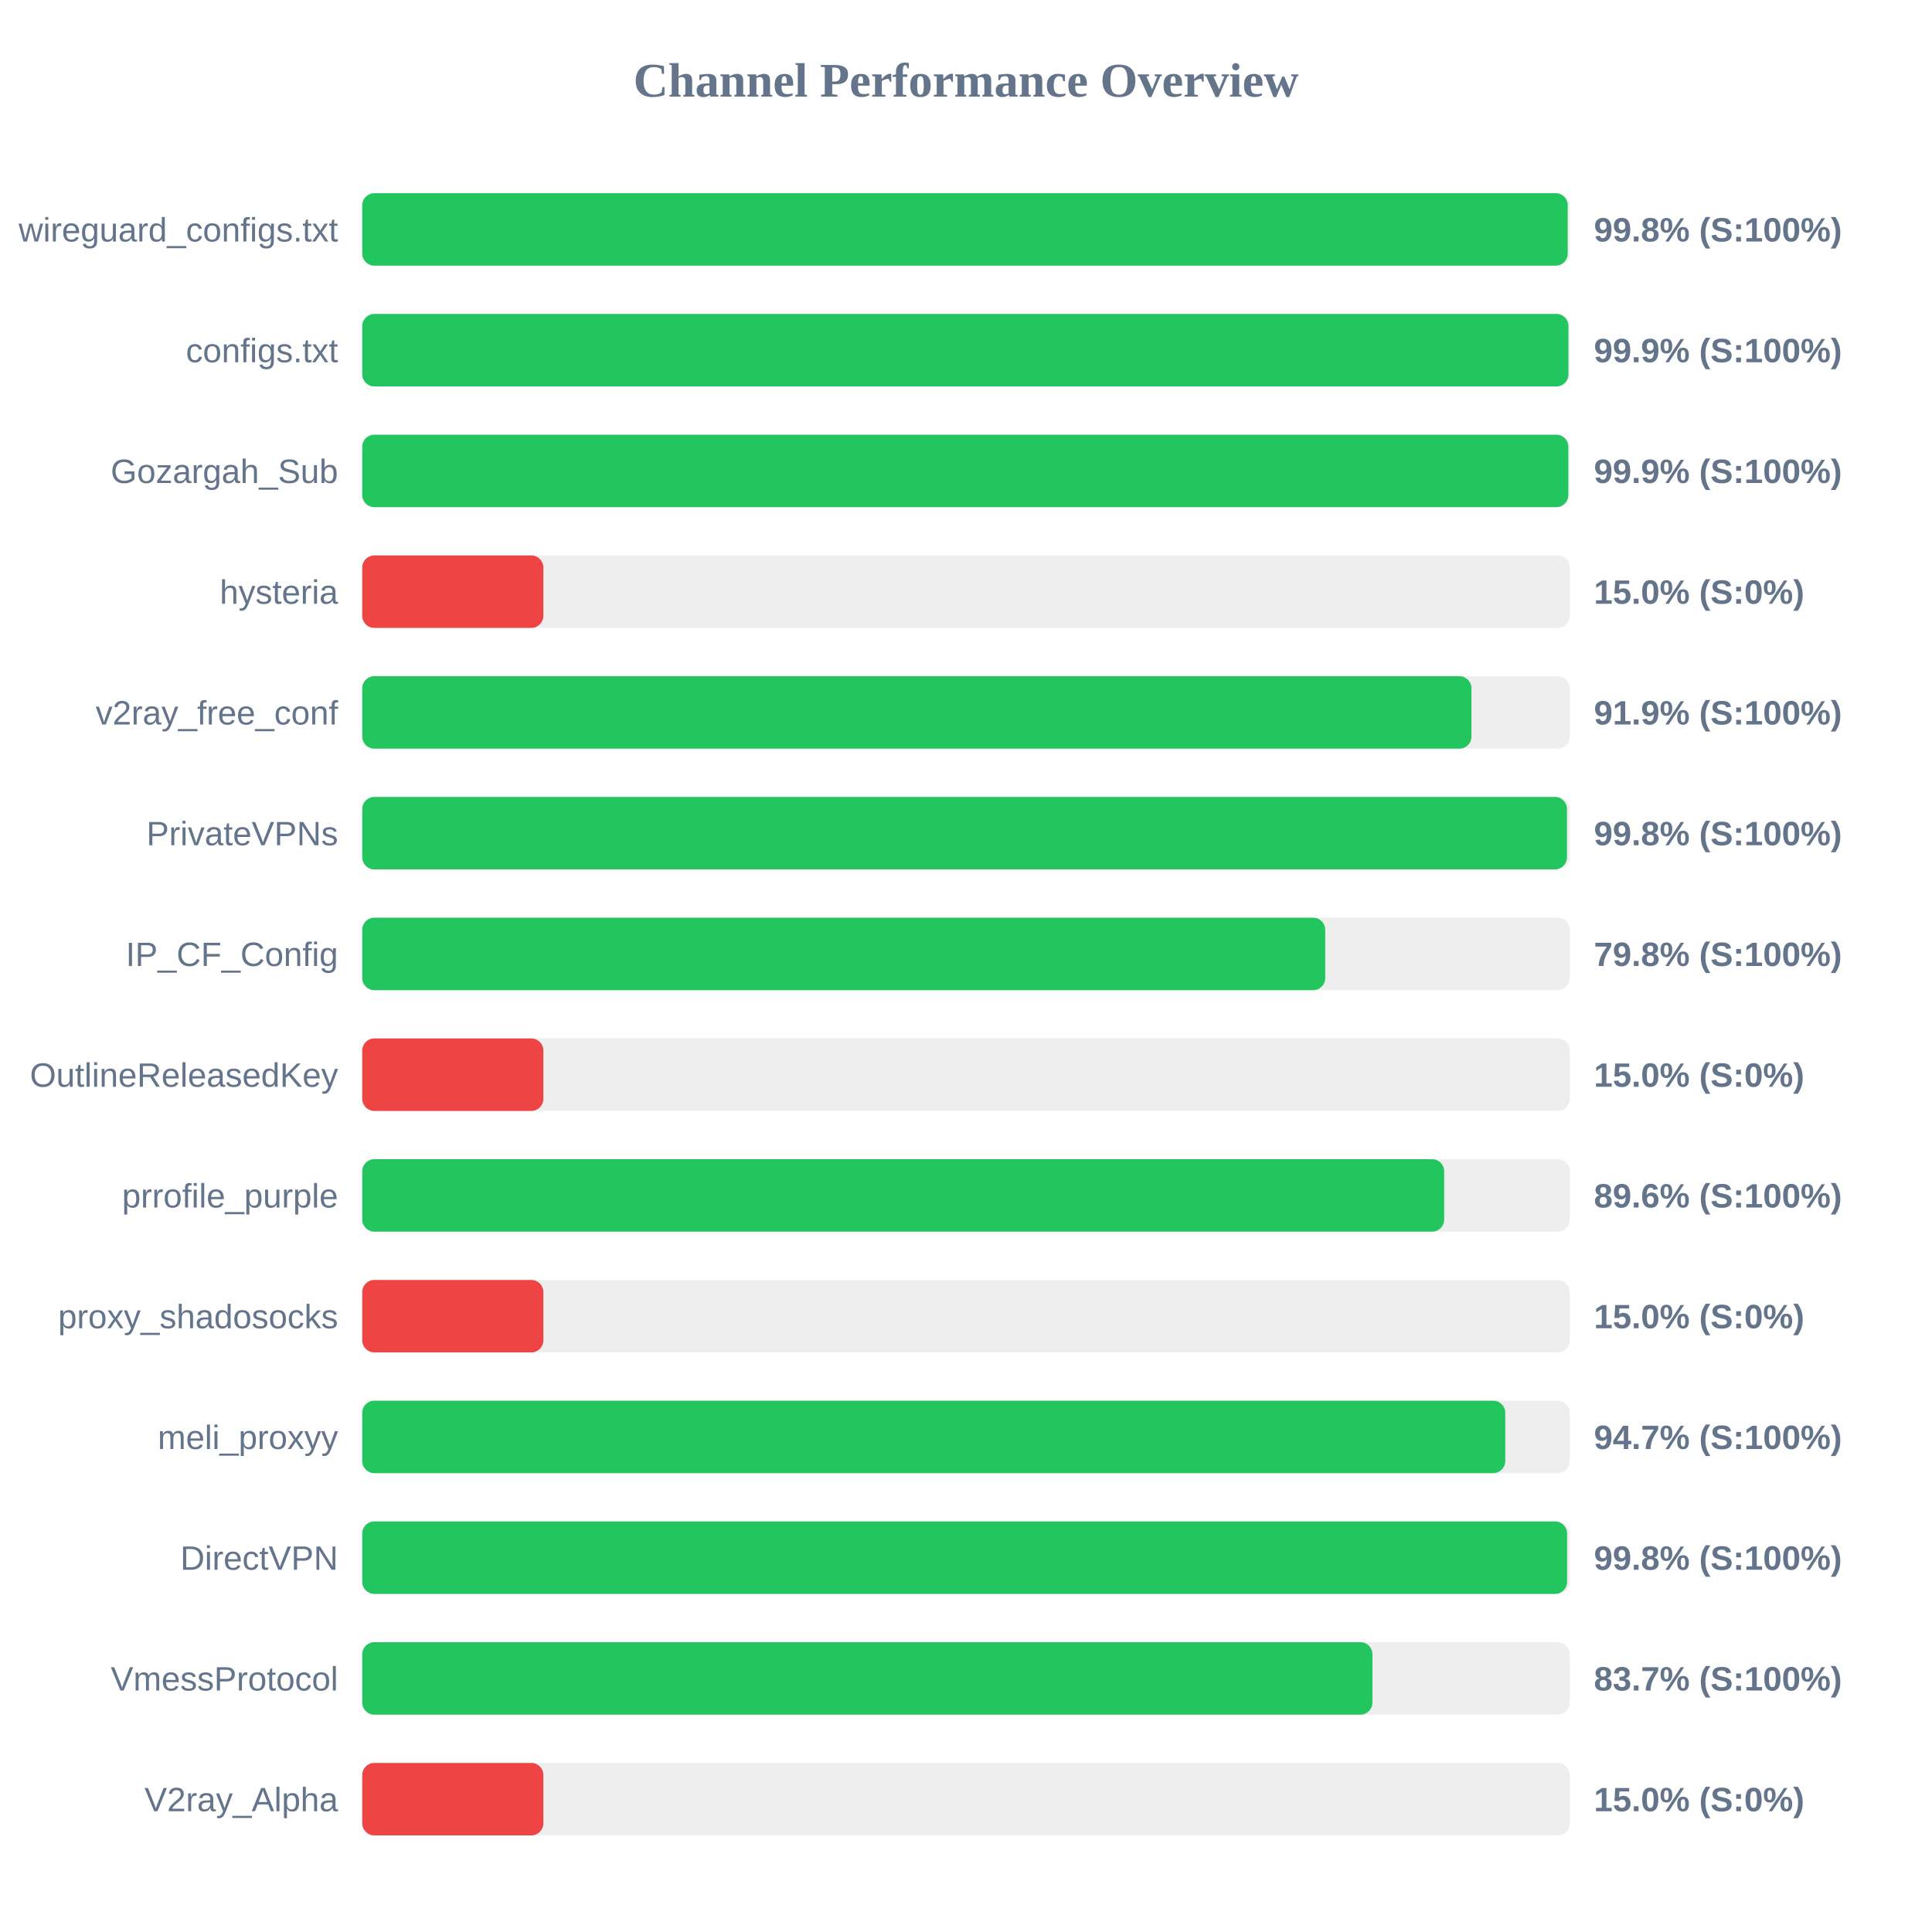
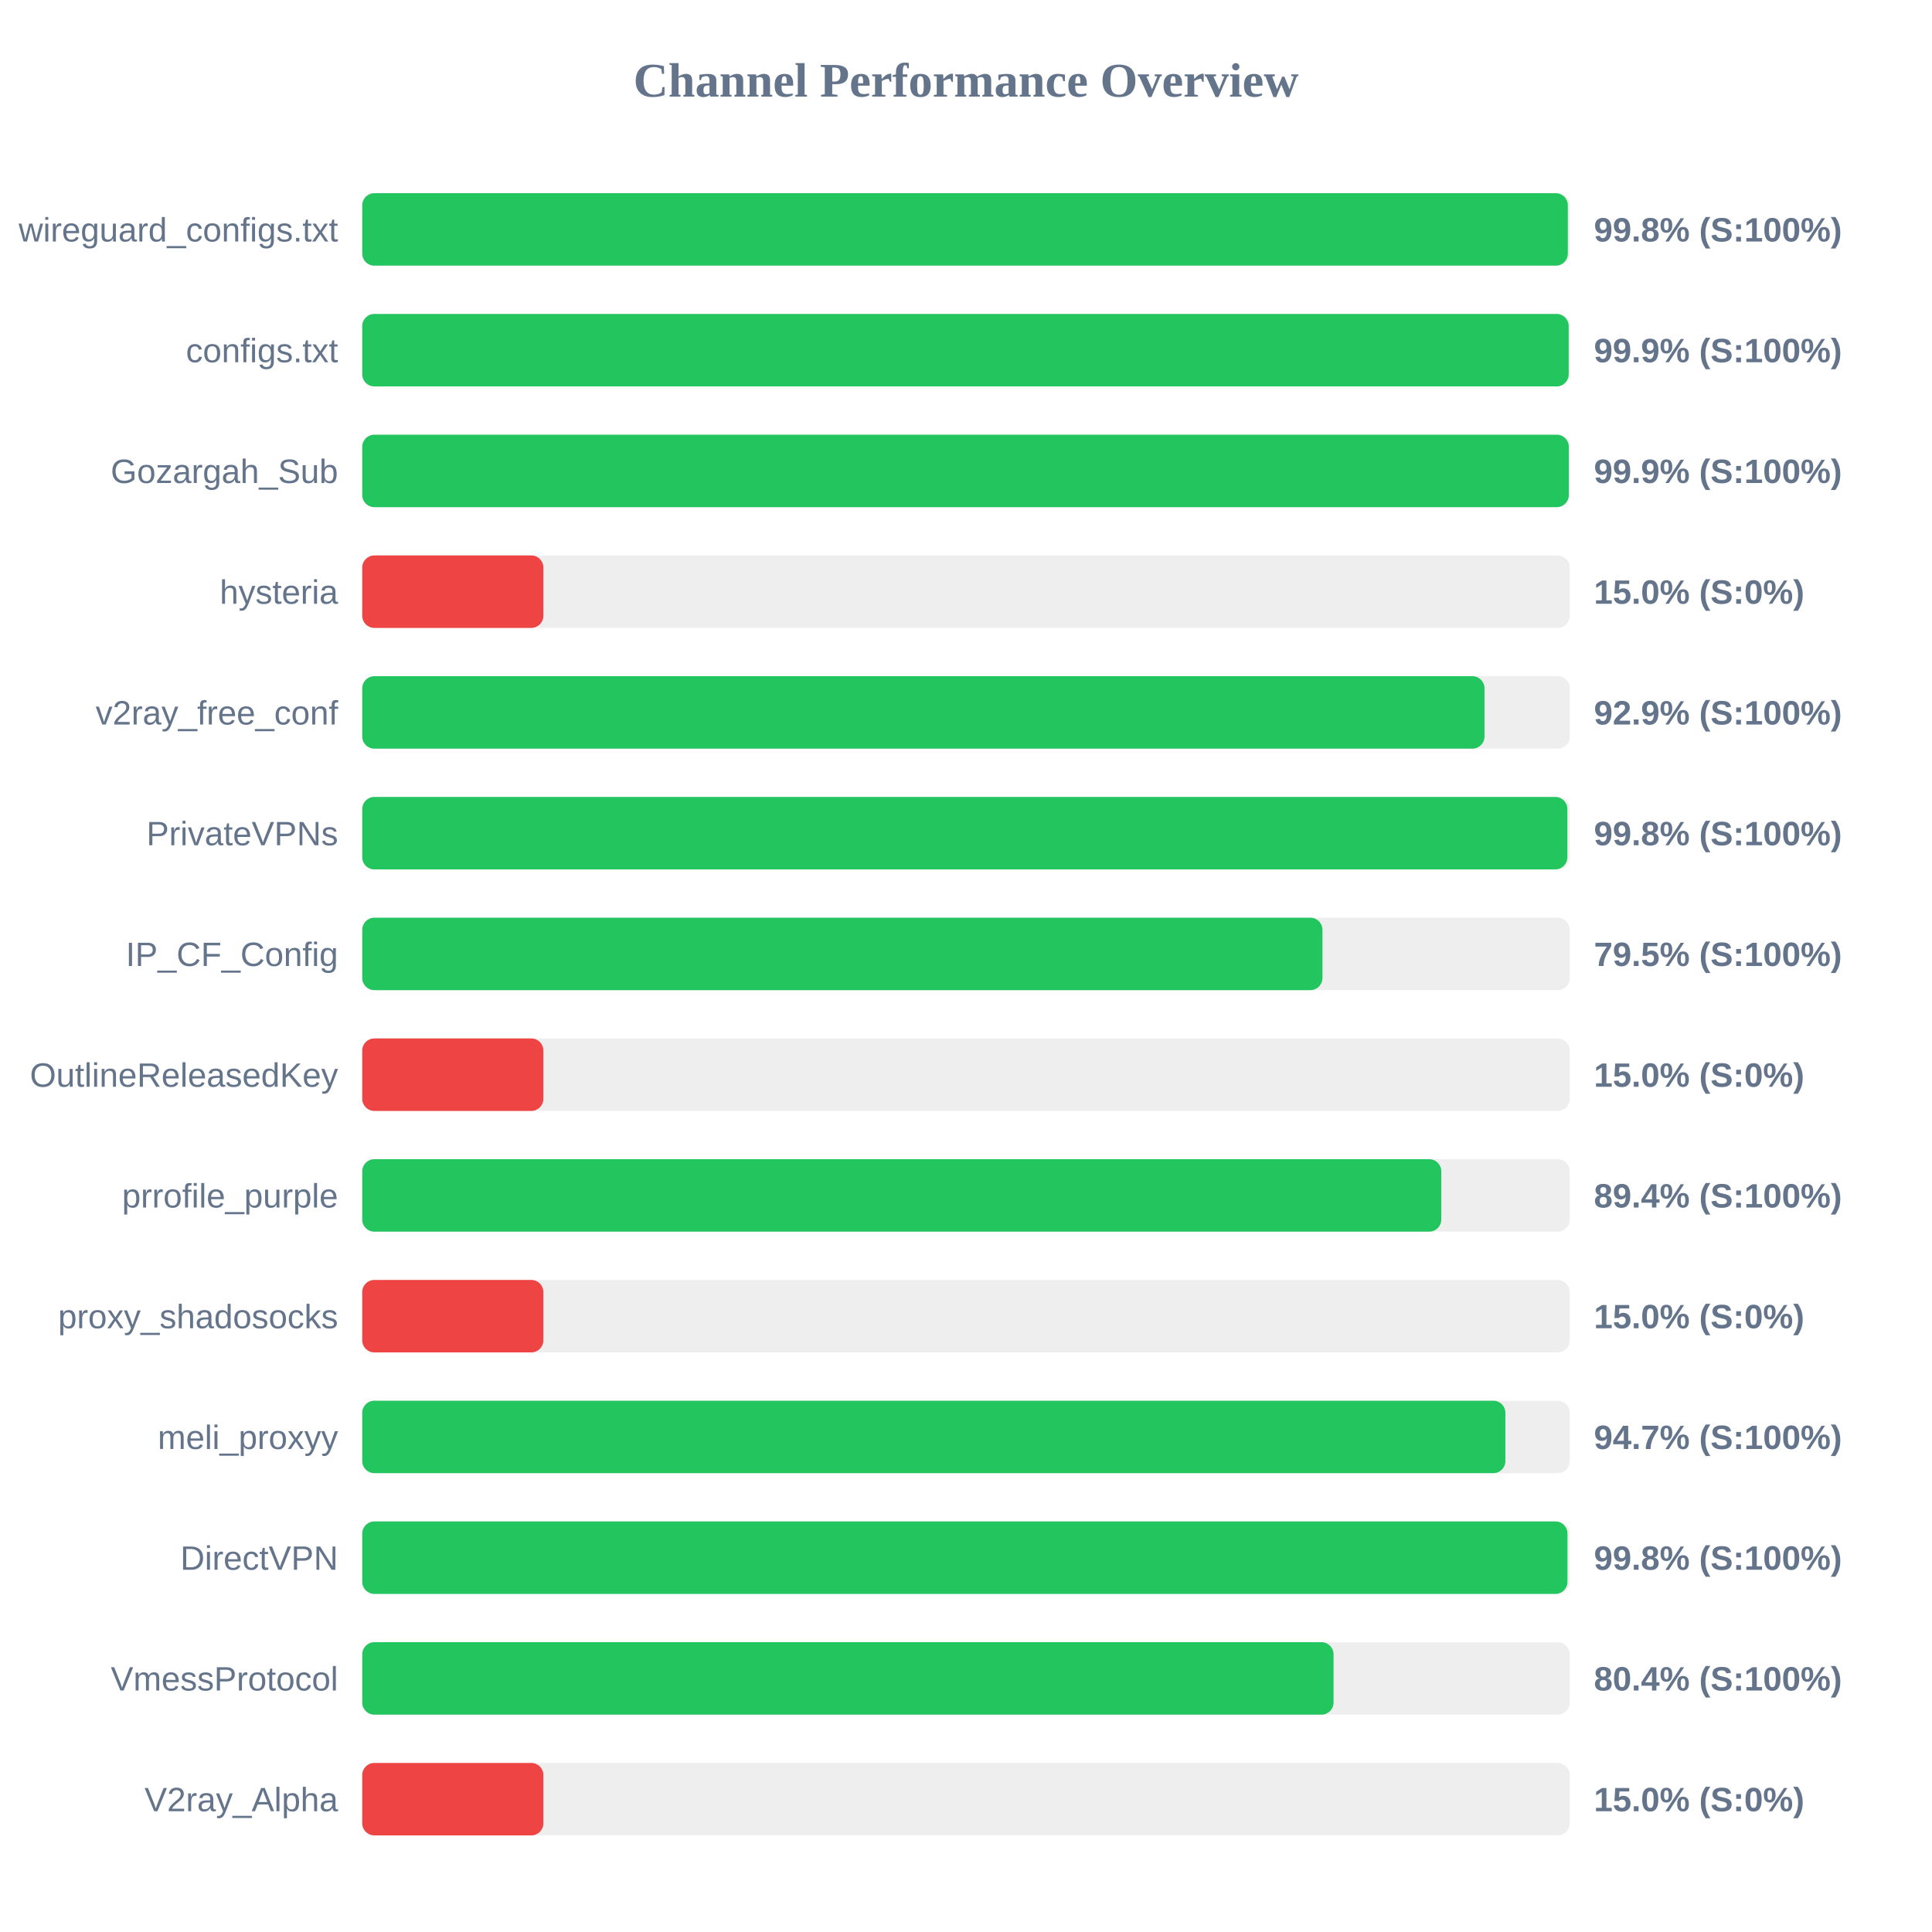
<svg xmlns="http://www.w3.org/2000/svg" width="800" height="800" version="1.1">
  <style>
        .row { font: 14px Arial; fill: #64748b; }
        .score { font: bold 14px Arial; fill: #64748b; }
    </style>
  <text x="400" y="40" text-anchor="middle" font-size="20px" font-weight="bold" fill="#64748b">Channel Performance Overview</text>
  <rect x="150" y="80" width="500" height="30" fill="#eee" rx="5" />
-   <rect x="150" y="80" width="499.15" height="30" fill="#22c55e" rx="5" />
+   <rect x="150" y="80" width="499.2" height="30" fill="#22c55e" rx="5" />
  <text x="140" y="100" text-anchor="end" class="row">wireguard_configs.txt</text>
  <text x="660" y="100" text-anchor="start" class="score">99.8% (S:100%)</text>
  <rect x="150" y="130" width="500" height="30" fill="#eee" rx="5" />
-   <rect x="150" y="130" width="499.45" height="30" fill="#22c55e" rx="5" />
+   <rect x="150" y="130" width="499.55" height="30" fill="#22c55e" rx="5" />
  <text x="140" y="150" text-anchor="end" class="row">configs.txt</text>
  <text x="660" y="150" text-anchor="start" class="score">99.9% (S:100%)</text>
  <rect x="150" y="180" width="500" height="30" fill="#eee" rx="5" />
-   <rect x="150" y="180" width="499.4" height="30" fill="#22c55e" rx="5" />
+   <rect x="150" y="180" width="499.6" height="30" fill="#22c55e" rx="5" />
  <text x="140" y="200" text-anchor="end" class="row">Gozargah_Sub</text>
  <text x="660" y="200" text-anchor="start" class="score">99.9% (S:100%)</text>
  <rect x="150" y="230" width="500" height="30" fill="#eee" rx="5" />
  <rect x="150" y="230" width="75.0" height="30" fill="#ef4444" rx="5" />
  <text x="140" y="250" text-anchor="end" class="row">hysteria</text>
  <text x="660" y="250" text-anchor="start" class="score">15.0% (S:0%)</text>
  <rect x="150" y="280" width="500" height="30" fill="#eee" rx="5" />
-   <rect x="150" y="280" width="459.3" height="30" fill="#22c55e" rx="5" />
+   <rect x="150" y="280" width="464.7" height="30" fill="#22c55e" rx="5" />
  <text x="140" y="300" text-anchor="end" class="row">v2ray_free_conf</text>
-   <text x="660" y="300" text-anchor="start" class="score">91.9% (S:100%)</text>
+   <text x="660" y="300" text-anchor="start" class="score">92.9% (S:100%)</text>
  <rect x="150" y="330" width="500" height="30" fill="#eee" rx="5" />
-   <rect x="150" y="330" width="498.85" height="30" fill="#22c55e" rx="5" />
+   <rect x="150" y="330" width="499.0" height="30" fill="#22c55e" rx="5" />
  <text x="140" y="350" text-anchor="end" class="row">PrivateVPNs</text>
  <text x="660" y="350" text-anchor="start" class="score">99.8% (S:100%)</text>
  <rect x="150" y="380" width="500" height="30" fill="#eee" rx="5" />
-   <rect x="150" y="380" width="398.75" height="30" fill="#22c55e" rx="5" />
+   <rect x="150" y="380" width="397.6" height="30" fill="#22c55e" rx="5" />
  <text x="140" y="400" text-anchor="end" class="row">IP_CF_Config</text>
-   <text x="660" y="400" text-anchor="start" class="score">79.8% (S:100%)</text>
+   <text x="660" y="400" text-anchor="start" class="score">79.5% (S:100%)</text>
  <rect x="150" y="430" width="500" height="30" fill="#eee" rx="5" />
  <rect x="150" y="430" width="75.0" height="30" fill="#ef4444" rx="5" />
  <text x="140" y="450" text-anchor="end" class="row">OutlineReleasedKey</text>
  <text x="660" y="450" text-anchor="start" class="score">15.0% (S:0%)</text>
  <rect x="150" y="480" width="500" height="30" fill="#eee" rx="5" />
-   <rect x="150" y="480" width="448.0" height="30" fill="#22c55e" rx="5" />
+   <rect x="150" y="480" width="446.8" height="30" fill="#22c55e" rx="5" />
  <text x="140" y="500" text-anchor="end" class="row">prrofile_purple</text>
-   <text x="660" y="500" text-anchor="start" class="score">89.6% (S:100%)</text>
+   <text x="660" y="500" text-anchor="start" class="score">89.4% (S:100%)</text>
  <rect x="150" y="530" width="500" height="30" fill="#eee" rx="5" />
  <rect x="150" y="530" width="75.0" height="30" fill="#ef4444" rx="5" />
  <text x="140" y="550" text-anchor="end" class="row">proxy_shadosocks</text>
  <text x="660" y="550" text-anchor="start" class="score">15.0% (S:0%)</text>
  <rect x="150" y="580" width="500" height="30" fill="#eee" rx="5" />
-   <rect x="150" y="580" width="473.3" height="30" fill="#22c55e" rx="5" />
+   <rect x="150" y="580" width="473.35" height="30" fill="#22c55e" rx="5" />
  <text x="140" y="600" text-anchor="end" class="row">meli_proxyy</text>
  <text x="660" y="600" text-anchor="start" class="score">94.7% (S:100%)</text>
  <rect x="150" y="630" width="500" height="30" fill="#eee" rx="5" />
-   <rect x="150" y="630" width="498.9" height="30" fill="#22c55e" rx="5" />
+   <rect x="150" y="630" width="499.05" height="30" fill="#22c55e" rx="5" />
  <text x="140" y="650" text-anchor="end" class="row">DirectVPN</text>
  <text x="660" y="650" text-anchor="start" class="score">99.8% (S:100%)</text>
  <rect x="150" y="680" width="500" height="30" fill="#eee" rx="5" />
-   <rect x="150" y="680" width="418.3" height="30" fill="#22c55e" rx="5" />
+   <rect x="150" y="680" width="402.2" height="30" fill="#22c55e" rx="5" />
  <text x="140" y="700" text-anchor="end" class="row">VmessProtocol</text>
-   <text x="660" y="700" text-anchor="start" class="score">83.7% (S:100%)</text>
+   <text x="660" y="700" text-anchor="start" class="score">80.4% (S:100%)</text>
  <rect x="150" y="730" width="500" height="30" fill="#eee" rx="5" />
  <rect x="150" y="730" width="75.0" height="30" fill="#ef4444" rx="5" />
  <text x="140" y="750" text-anchor="end" class="row">V2ray_Alpha</text>
  <text x="660" y="750" text-anchor="start" class="score">15.0% (S:0%)</text>
</svg>
